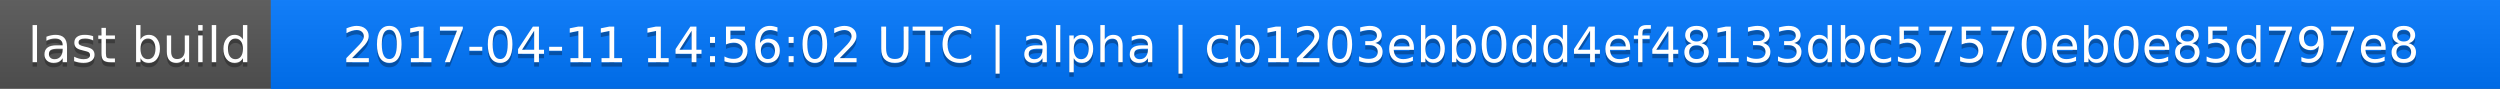
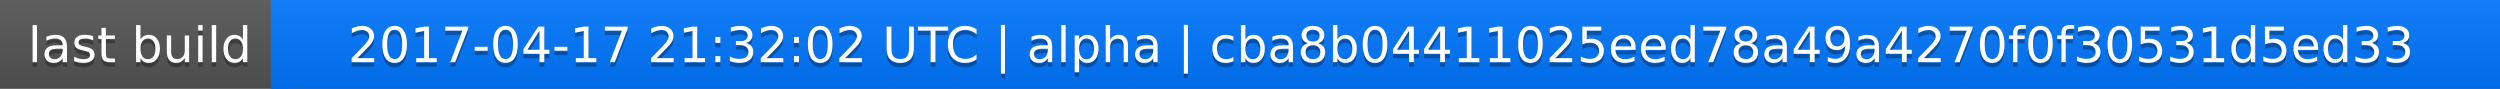
<svg xmlns="http://www.w3.org/2000/svg" width="563" height="20">
  <linearGradient id="a" x2="0" y2="100%">
    <stop offset="0" stop-color="#bbb" stop-opacity=".1" />
    <stop offset="1" stop-opacity=".1" />
  </linearGradient>
  <rect rx="0" width="563" height="20" fill="#555" />
  <rect rx="0" x="61" width="502" height="20" fill="#07f" />
  <path fill="#07f" d="M61 0h4v20h-4z" />
  <rect rx="0" width="563" height="20" fill="url(#a)" />
  <g fill="#fff" text-anchor="middle" font-family="DejaVu Sans,Verdana,Geneva,sans-serif" font-size="11">
    <text x="31.5" y="15" fill="#010101" fill-opacity=".3">last build</text>
    <text x="31.5" y="14">last build</text>
-     <text x="311" y="15" fill="#010101" fill-opacity=".3">2017-04-11 14:56:02 UTC | alpha | cb1203ebb0dd4ef48133dbc57570eb0e85d797e8</text>
-     <text x="311" y="14">2017-04-11 14:56:02 UTC | alpha | cb1203ebb0dd4ef48133dbc57570eb0e85d797e8</text>
+     <text x="311" y="15" fill="#010101" fill-opacity=".3">2017-04-17 21:32:02 UTC | alpha | cba8b04411025eed78a49a4270f0f30531d5ed33</text>
+     <text x="311" y="14">2017-04-17 21:32:02 UTC | alpha | cba8b04411025eed78a49a4270f0f30531d5ed33</text>
  </g>
</svg>
